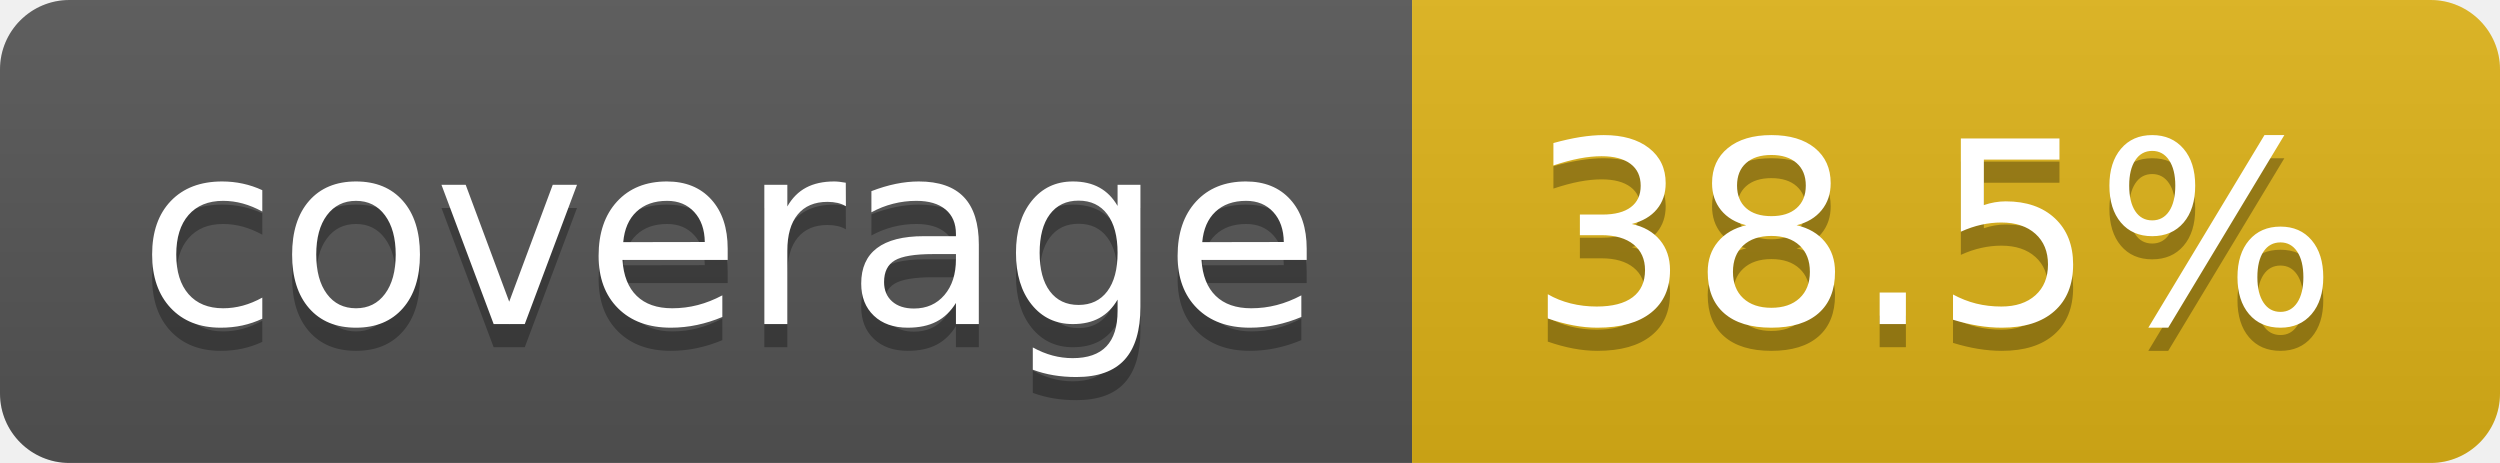
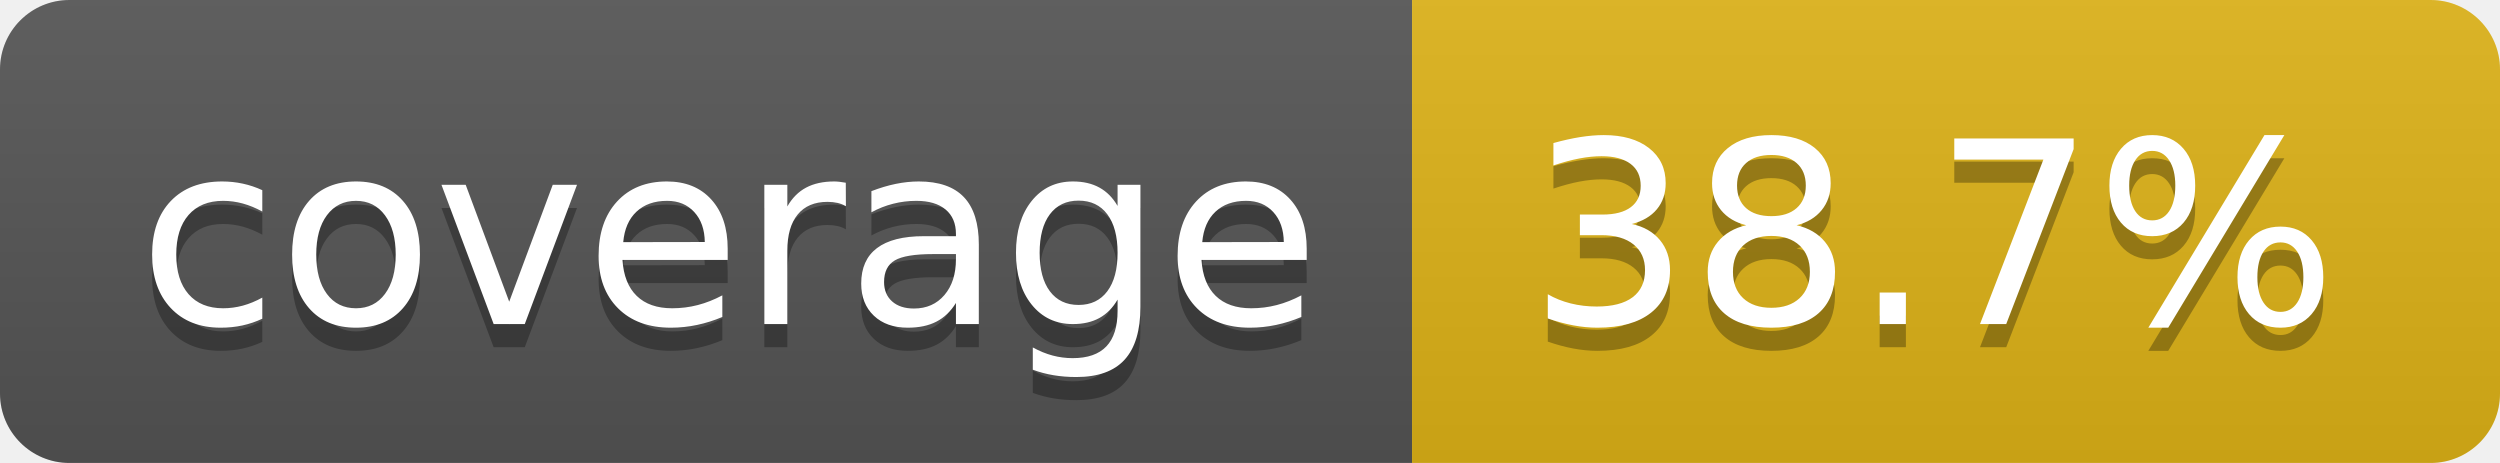
- <svg xmlns="http://www.w3.org/2000/svg" width="108" height="20" role="img" aria-label="coverage: 38.5%">
+ <svg xmlns="http://www.w3.org/2000/svg" width="108" height="20" role="img" aria-label="coverage: 38.7%">
  <linearGradient id="s" x2="0" y2="100%">
    <stop offset="0" stop-color="#bbb" stop-opacity=".1" />
    <stop offset="1" stop-opacity=".1" />
  </linearGradient>
  <clipPath id="r">
    <rect width="108" height="20" rx="3" fill="#fff" />
  </clipPath>
  <g clip-path="url(#r)">
    <rect width="61" height="20" fill="#555" />
    <rect x="61" width="47" height="20" fill="#dfb317" />
    <rect width="108" height="20" fill="url(#s)" />
  </g>
  <g fill="#fff" text-anchor="middle" font-family="Verdana,Geneva,DejaVu Sans,sans-serif" text-rendering="geometricPrecision" font-size="110">
    <text aria-hidden="true" x="315" y="150" fill="#010101" fill-opacity=".3" transform="scale(.1)" textLength="510">coverage</text>
    <text x="315" y="140" transform="scale(.1)" fill="#fff" textLength="510">coverage</text>
-     <text aria-hidden="true" x="835" y="150" fill="#010101" fill-opacity=".3" transform="scale(.1)" textLength="370">38.5%</text>
-     <text x="835" y="140" transform="scale(.1)" fill="#fff" textLength="370">38.5%</text>
+     <text aria-hidden="true" x="835" y="150" fill="#010101" fill-opacity=".3" transform="scale(.1)" textLength="370">38.7%</text>
+     <text x="835" y="140" transform="scale(.1)" fill="#fff" textLength="370">38.7%</text>
  </g>
</svg>
